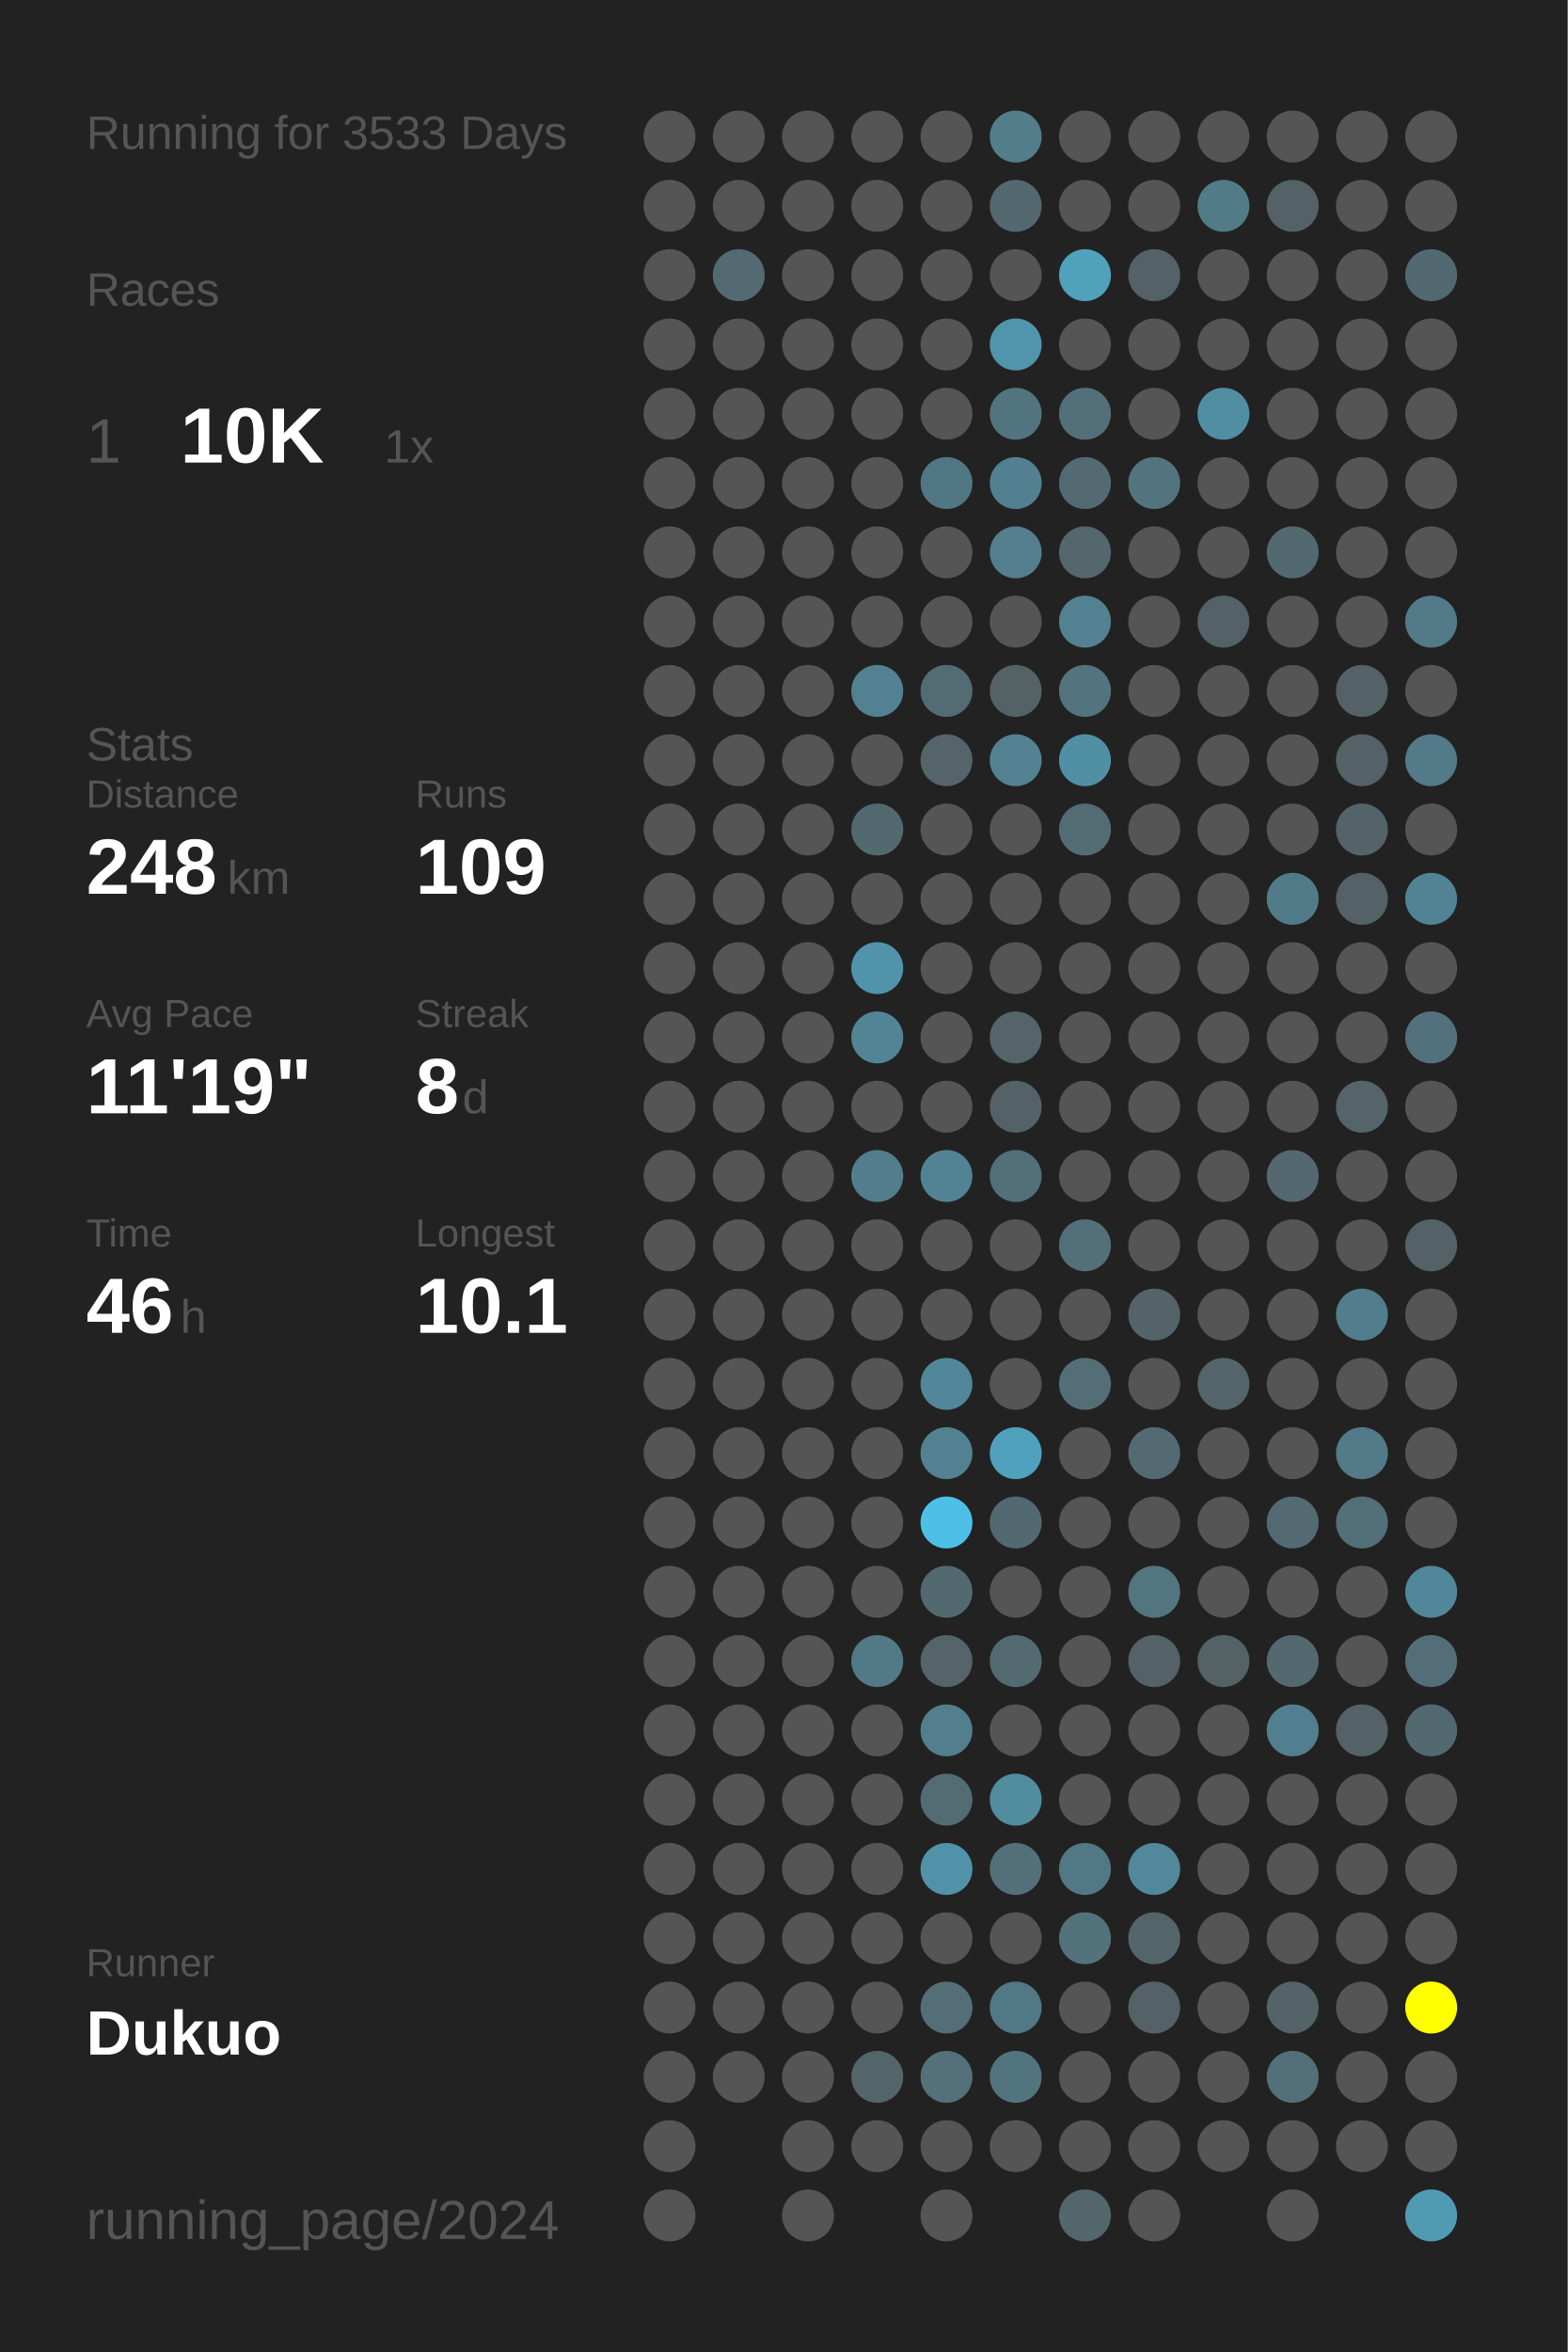
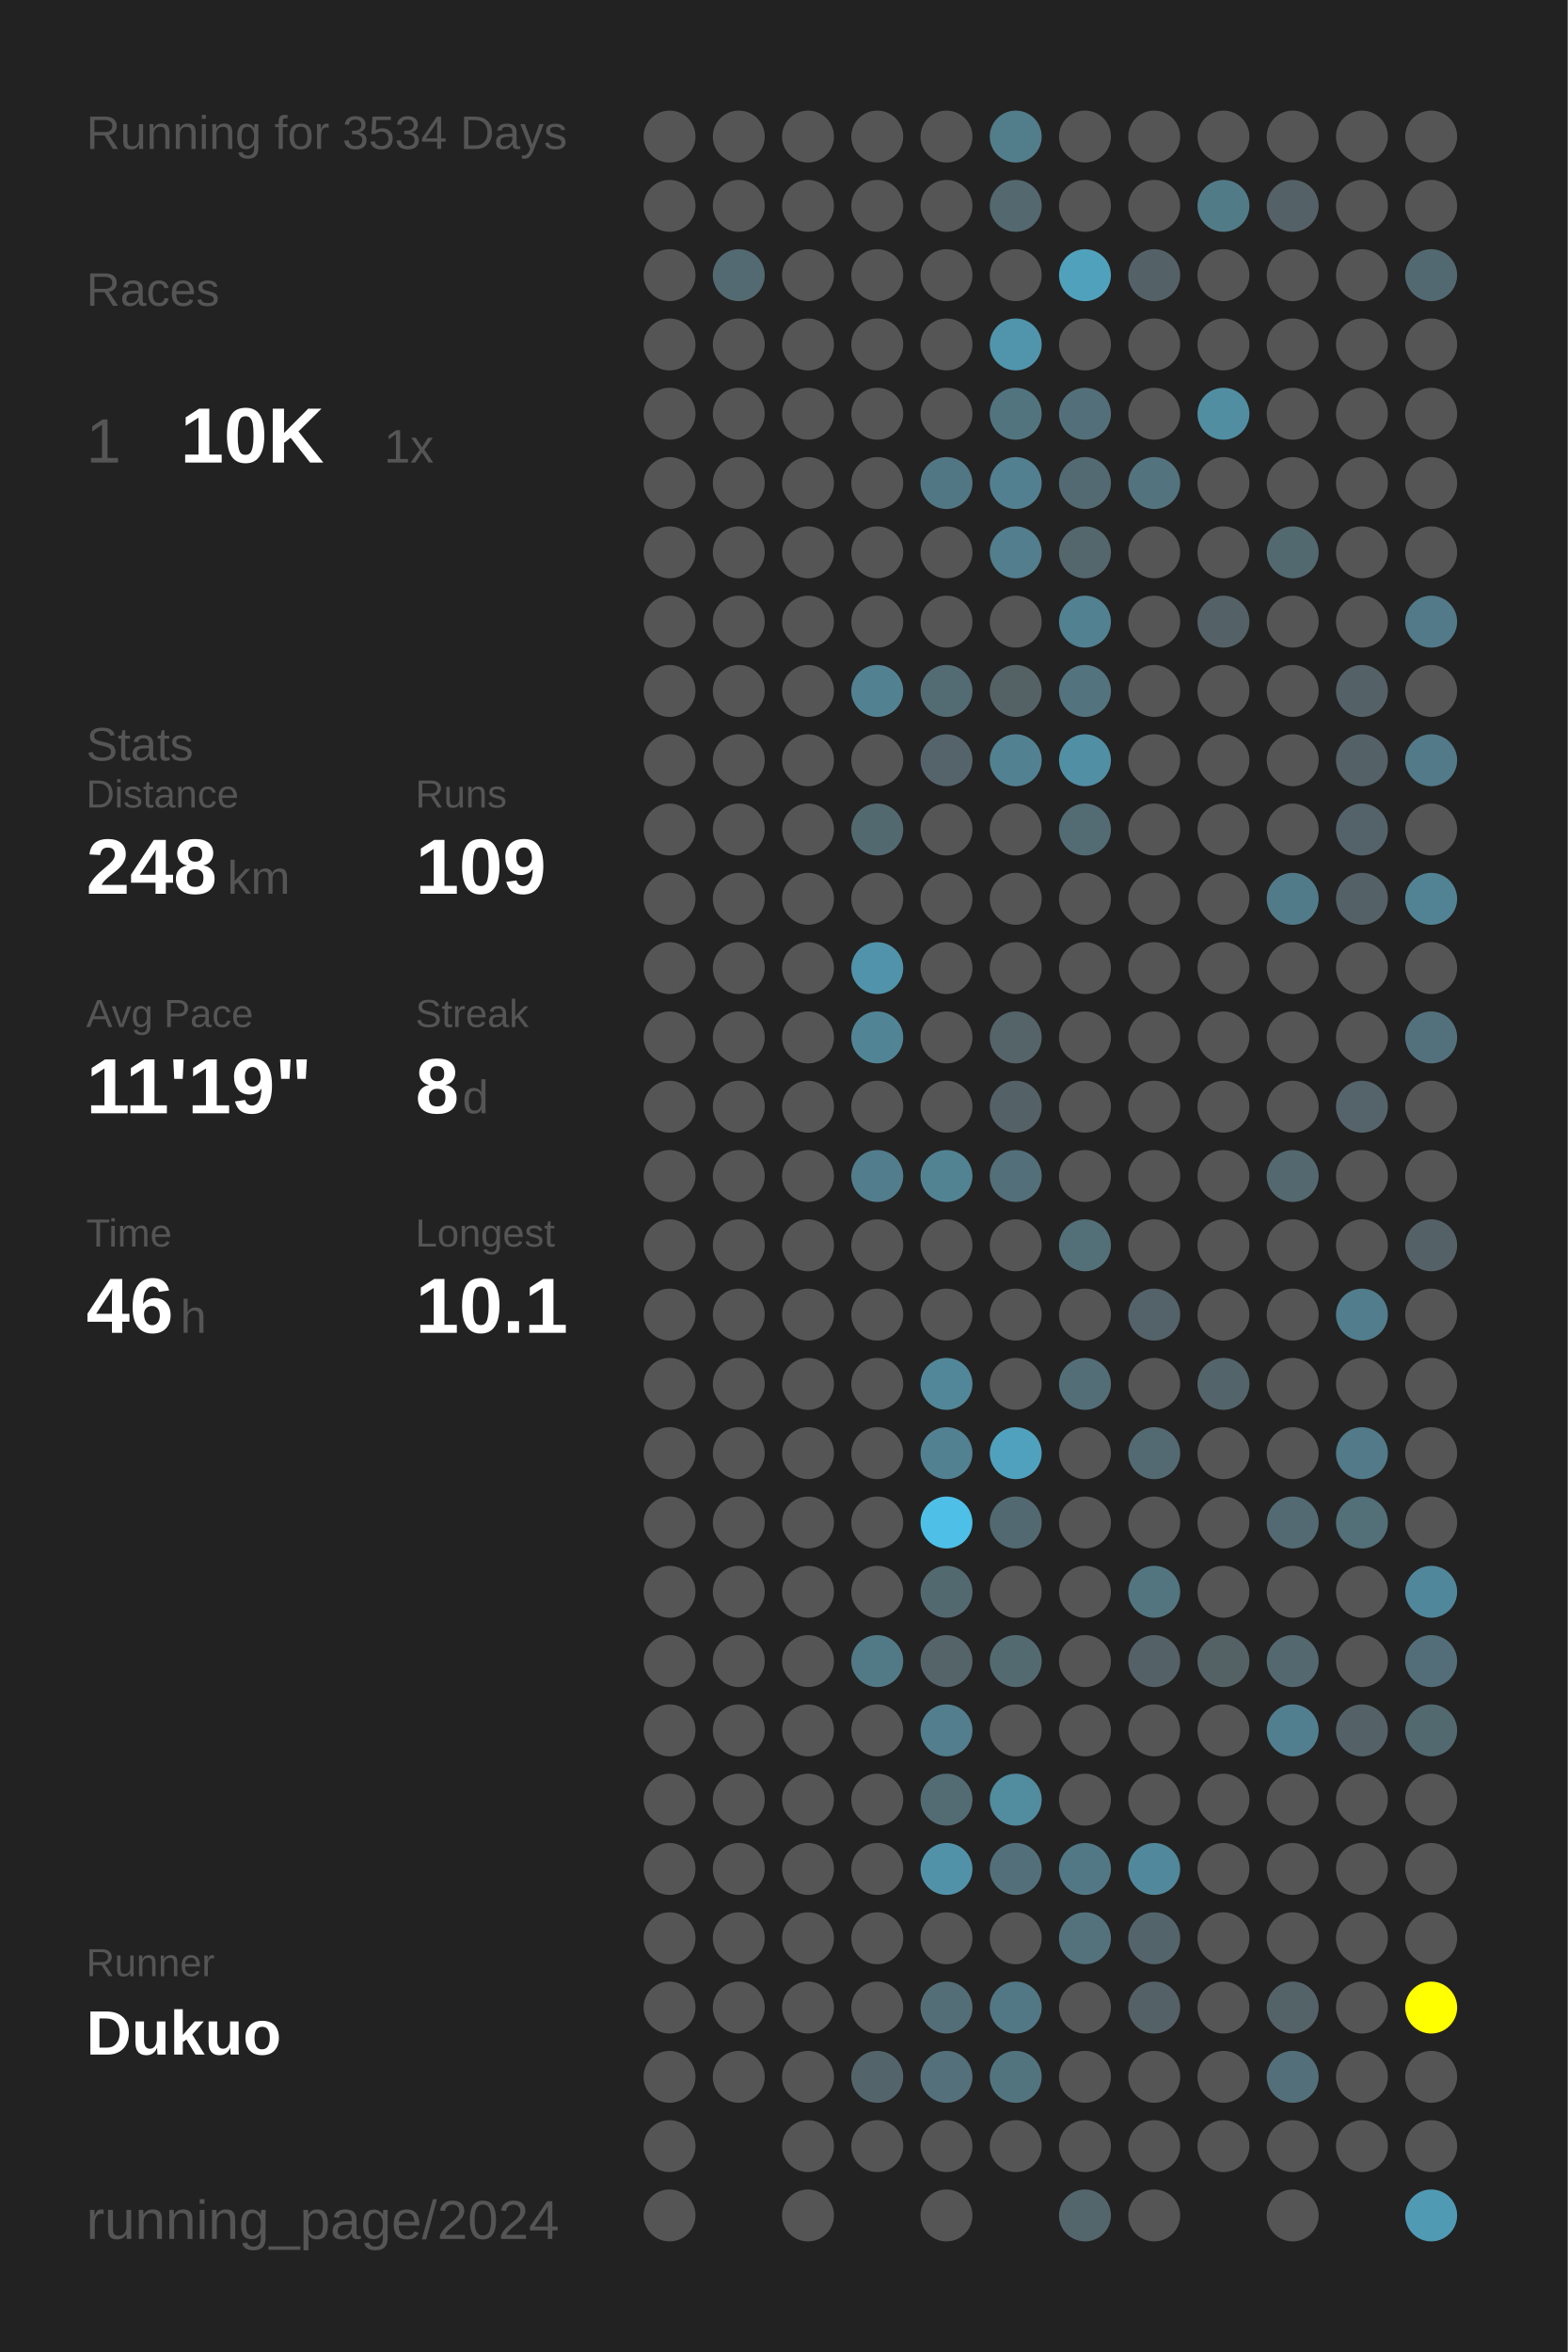
<svg xmlns="http://www.w3.org/2000/svg" baseProfile="full" height="300mm" version="1.1" viewBox="0,0,200,300" width="200mm">
  <defs />
  <rect fill="#222222" height="300" width="200" x="0" y="0" />
-   <text fill="#555555" style="font-size:6px; font-family:Arial;" x="11" y="19">Running for 3533 Days</text>
+   <text fill="#555555" style="font-size:6px; font-family:Arial;" x="11" y="19">Running for 3534 Days</text>
  <text fill="#555555" style="font-size:6px; font-family:Arial;" x="11" y="39">Races</text>
  <text fill="#555555" style="font-size:8px; font-family:Arial;" x="11" y="59">1</text>
  <text fill="#FFFFFF" style="font-size:10px; font-family:Arial; font-weight:bold;" x="23" y="59">10K</text>
  <text fill="#555555" style="font-size:6px; font-family:Arial;" x="49" y="59">1x</text>
  <text fill="#555555" style="font-size:6px; font-family:Arial;" x="11" y="97">Stats</text>
  <text fill="#555555" style="font-size:5px; font-family:Arial;" x="11" y="103">Distance</text>
  <text fill="#FFFFFF" style="font-size:10px; font-family:Arial; font-weight:bold;" x="11" y="114">248</text>
  <text fill="#555555" style="font-size:6px; font-family:Arial;" x="29" y="114">km</text>
  <text fill="#555555" style="font-size:5px; font-family:Arial;" x="53" y="103">Runs</text>
  <text fill="#FFFFFF" style="font-size:10px; font-family:Arial; font-weight:bold;" x="53" y="114">109</text>
  <text fill="#555555" style="font-size:5px; font-family:Arial;" x="11" y="131">Avg Pace</text>
  <text fill="#FFFFFF" style="font-size:10px; font-family:Arial; font-weight:bold;" x="11" y="142">11'19"</text>
  <text fill="#555555" style="font-size:5px; font-family:Arial;" x="53" y="131">Streak</text>
  <text fill="#FFFFFF" style="font-size:10px; font-family:Arial; font-weight:bold;" x="53" y="142">8</text>
  <text fill="#555555" style="font-size:6px; font-family:Arial;" x="59" y="142">d</text>
  <text fill="#555555" style="font-size:5px; font-family:Arial;" x="11" y="159">Time</text>
  <text fill="#FFFFFF" style="font-size:10px; font-family:Arial; font-weight:bold;" x="11" y="170">46</text>
  <text fill="#555555" style="font-size:6px; font-family:Arial;" x="23" y="170">h</text>
  <text fill="#555555" style="font-size:5px; font-family:Arial;" x="53" y="159">Longest</text>
  <text fill="#FFFFFF" style="font-size:10px; font-family:Arial; font-weight:bold;" x="53" y="170">10.1</text>
  <text fill="#555555" style="font-size:5px; font-family:Arial;" x="11" y="252.065">Runner</text>
  <text fill="#FFFFFF" style="font-size:8px; font-family:Arial; font-weight:bold;" x="11" y="262.065">Dukuo</text>
  <text fill="#555555" style="font-size:7px; font-family:Arial;" x="11" y="285.581">running_page/2024</text>
  <circle cx="85.417" cy="17.419" fill="#555555" r="3.312" />
  <circle cx="85.417" cy="26.258" fill="#555555" r="3.312" />
  <circle cx="85.417" cy="35.097" fill="#555555" r="3.312" />
  <circle cx="85.417" cy="43.935" fill="#555555" r="3.312" />
  <circle cx="85.417" cy="52.774" fill="#555555" r="3.312" />
  <circle cx="85.417" cy="61.613" fill="#555555" r="3.312" />
  <circle cx="85.417" cy="70.452" fill="#555555" r="3.312" />
  <circle cx="85.417" cy="79.29" fill="#555555" r="3.312" />
  <circle cx="85.417" cy="88.129" fill="#555555" r="3.312" />
  <circle cx="85.417" cy="96.968" fill="#555555" r="3.312" />
  <circle cx="85.417" cy="105.806" fill="#555555" r="3.312" />
  <circle cx="85.417" cy="114.645" fill="#555555" r="3.312" />
  <circle cx="85.417" cy="123.484" fill="#555555" r="3.312" />
  <circle cx="85.417" cy="132.323" fill="#555555" r="3.312" />
  <circle cx="85.417" cy="141.161" fill="#555555" r="3.312" />
  <circle cx="85.417" cy="150" fill="#555555" r="3.312" />
  <circle cx="85.417" cy="158.839" fill="#555555" r="3.312" />
  <circle cx="85.417" cy="167.677" fill="#555555" r="3.312" />
  <circle cx="85.417" cy="176.516" fill="#555555" r="3.312" />
  <circle cx="85.417" cy="185.355" fill="#555555" r="3.312" />
  <circle cx="85.417" cy="194.194" fill="#555555" r="3.312" />
  <circle cx="85.417" cy="203.032" fill="#555555" r="3.312" />
  <circle cx="85.417" cy="211.871" fill="#555555" r="3.312" />
  <circle cx="85.417" cy="220.71" fill="#555555" r="3.312" />
  <circle cx="85.417" cy="229.548" fill="#555555" r="3.312" />
  <circle cx="85.417" cy="238.387" fill="#555555" r="3.312" />
  <circle cx="85.417" cy="247.226" fill="#555555" r="3.312" />
  <circle cx="85.417" cy="256.065" fill="#555555" r="3.312" />
  <circle cx="85.417" cy="264.903" fill="#555555" r="3.312" />
  <circle cx="85.417" cy="273.742" fill="#555555" r="3.312" />
  <circle cx="85.417" cy="282.581" fill="#555555" r="3.312" />
  <circle cx="94.25" cy="17.419" fill="#555555" r="3.312" />
  <circle cx="94.25" cy="26.258" fill="#555555" r="3.312" />
  <circle cx="94.25" cy="35.097" fill="#536a72" r="3.312" />
  <circle cx="94.25" cy="43.935" fill="#555555" r="3.312" />
  <circle cx="94.25" cy="52.774" fill="#555555" r="3.312" />
  <circle cx="94.25" cy="61.613" fill="#555555" r="3.312" />
  <circle cx="94.25" cy="70.452" fill="#555555" r="3.312" />
  <circle cx="94.25" cy="79.29" fill="#555555" r="3.312" />
  <circle cx="94.25" cy="88.129" fill="#555555" r="3.312" />
  <circle cx="94.25" cy="96.968" fill="#555555" r="3.312" />
  <circle cx="94.25" cy="105.806" fill="#555555" r="3.312" />
  <circle cx="94.25" cy="114.645" fill="#555555" r="3.312" />
  <circle cx="94.25" cy="123.484" fill="#555555" r="3.312" />
  <circle cx="94.25" cy="132.323" fill="#555555" r="3.312" />
  <circle cx="94.25" cy="141.161" fill="#555555" r="3.312" />
  <circle cx="94.25" cy="150" fill="#555555" r="3.312" />
  <circle cx="94.25" cy="158.839" fill="#555555" r="3.312" />
  <circle cx="94.25" cy="167.677" fill="#555555" r="3.312" />
  <circle cx="94.25" cy="176.516" fill="#555555" r="3.312" />
  <circle cx="94.25" cy="185.355" fill="#555555" r="3.312" />
  <circle cx="94.25" cy="194.194" fill="#555555" r="3.312" />
  <circle cx="94.25" cy="203.032" fill="#555555" r="3.312" />
  <circle cx="94.25" cy="211.871" fill="#555555" r="3.312" />
  <circle cx="94.25" cy="220.71" fill="#555555" r="3.312" />
  <circle cx="94.25" cy="229.548" fill="#555555" r="3.312" />
  <circle cx="94.25" cy="238.387" fill="#555555" r="3.312" />
  <circle cx="94.25" cy="247.226" fill="#555555" r="3.312" />
  <circle cx="94.25" cy="256.065" fill="#555555" r="3.312" />
  <circle cx="94.25" cy="264.903" fill="#555555" r="3.312" />
  <circle cx="103.083" cy="17.419" fill="#555555" r="3.312" />
  <circle cx="103.083" cy="26.258" fill="#555555" r="3.312" />
  <circle cx="103.083" cy="35.097" fill="#555555" r="3.312" />
  <circle cx="103.083" cy="43.935" fill="#555555" r="3.312" />
  <circle cx="103.083" cy="52.774" fill="#555555" r="3.312" />
  <circle cx="103.083" cy="61.613" fill="#555555" r="3.312" />
  <circle cx="103.083" cy="70.452" fill="#555555" r="3.312" />
  <circle cx="103.083" cy="79.29" fill="#555555" r="3.312" />
  <circle cx="103.083" cy="88.129" fill="#555555" r="3.312" />
  <circle cx="103.083" cy="96.968" fill="#555555" r="3.312" />
  <circle cx="103.083" cy="105.806" fill="#555555" r="3.312" />
  <circle cx="103.083" cy="114.645" fill="#555555" r="3.312" />
  <circle cx="103.083" cy="123.484" fill="#555555" r="3.312" />
  <circle cx="103.083" cy="132.323" fill="#555555" r="3.312" />
  <circle cx="103.083" cy="141.161" fill="#555555" r="3.312" />
  <circle cx="103.083" cy="150" fill="#555555" r="3.312" />
  <circle cx="103.083" cy="158.839" fill="#555555" r="3.312" />
  <circle cx="103.083" cy="167.677" fill="#555555" r="3.312" />
  <circle cx="103.083" cy="176.516" fill="#555555" r="3.312" />
  <circle cx="103.083" cy="185.355" fill="#555555" r="3.312" />
  <circle cx="103.083" cy="194.194" fill="#555555" r="3.312" />
  <circle cx="103.083" cy="203.032" fill="#555555" r="3.312" />
  <circle cx="103.083" cy="211.871" fill="#555555" r="3.312" />
  <circle cx="103.083" cy="220.71" fill="#555555" r="3.312" />
  <circle cx="103.083" cy="229.548" fill="#555555" r="3.312" />
  <circle cx="103.083" cy="238.387" fill="#555555" r="3.312" />
  <circle cx="103.083" cy="247.226" fill="#555555" r="3.312" />
  <circle cx="103.083" cy="256.065" fill="#555555" r="3.312" />
  <circle cx="103.083" cy="264.903" fill="#555555" r="3.312" />
  <circle cx="103.083" cy="273.742" fill="#555555" r="3.312" />
  <circle cx="103.083" cy="282.581" fill="#555555" r="3.312" />
  <circle cx="111.917" cy="17.419" fill="#555555" r="3.312" />
  <circle cx="111.917" cy="26.258" fill="#555555" r="3.312" />
  <circle cx="111.917" cy="35.097" fill="#555555" r="3.312" />
  <circle cx="111.917" cy="43.935" fill="#555555" r="3.312" />
  <circle cx="111.917" cy="52.774" fill="#555555" r="3.312" />
  <circle cx="111.917" cy="61.613" fill="#555555" r="3.312" />
  <circle cx="111.917" cy="70.452" fill="#555555" r="3.312" />
  <circle cx="111.917" cy="79.29" fill="#555555" r="3.312" />
  <circle cx="111.917" cy="88.129" fill="#528292" r="3.312" />
  <circle cx="111.917" cy="96.968" fill="#555555" r="3.312" />
  <circle cx="111.917" cy="105.806" fill="#536970" r="3.312" />
  <circle cx="111.917" cy="114.645" fill="#555555" r="3.312" />
  <circle cx="111.917" cy="123.484" fill="#5093aa" r="3.312" />
  <circle cx="111.917" cy="132.323" fill="#518596" r="3.312" />
  <circle cx="111.917" cy="141.161" fill="#555555" r="3.312" />
  <circle cx="111.917" cy="150" fill="#527d8c" r="3.312" />
  <circle cx="111.917" cy="158.839" fill="#555555" r="3.312" />
  <circle cx="111.917" cy="167.677" fill="#555555" r="3.312" />
  <circle cx="111.917" cy="176.516" fill="#555555" r="3.312" />
  <circle cx="111.917" cy="185.355" fill="#555555" r="3.312" />
  <circle cx="111.917" cy="194.194" fill="#555555" r="3.312" />
  <circle cx="111.917" cy="203.032" fill="#555555" r="3.312" />
  <circle cx="111.917" cy="211.871" fill="#527986" r="3.312" />
  <circle cx="111.917" cy="220.71" fill="#555555" r="3.312" />
  <circle cx="111.917" cy="229.548" fill="#555555" r="3.312" />
  <circle cx="111.917" cy="238.387" fill="#555555" r="3.312" />
  <circle cx="111.917" cy="247.226" fill="#555555" r="3.312" />
  <circle cx="111.917" cy="256.065" fill="#555555" r="3.312" />
  <circle cx="111.917" cy="264.903" fill="#53656b" r="3.312" />
  <circle cx="111.917" cy="273.742" fill="#555555" r="3.312" />
  <circle cx="120.75" cy="17.419" fill="#555555" r="3.312" />
  <circle cx="120.75" cy="26.258" fill="#555555" r="3.312" />
  <circle cx="120.75" cy="35.097" fill="#555555" r="3.312" />
  <circle cx="120.75" cy="43.935" fill="#555555" r="3.312" />
  <circle cx="120.75" cy="52.774" fill="#555555" r="3.312" />
  <circle cx="120.75" cy="61.613" fill="#527784" r="3.312" />
  <circle cx="120.75" cy="70.452" fill="#555555" r="3.312" />
  <circle cx="120.75" cy="79.29" fill="#555555" r="3.312" />
  <circle cx="120.75" cy="88.129" fill="#536b73" r="3.312" />
  <circle cx="120.75" cy="96.968" fill="#54646a" r="3.312" />
  <circle cx="120.75" cy="105.806" fill="#555555" r="3.312" />
  <circle cx="120.75" cy="114.645" fill="#555555" r="3.312" />
  <circle cx="120.75" cy="123.484" fill="#555555" r="3.312" />
  <circle cx="120.75" cy="132.323" fill="#555555" r="3.312" />
  <circle cx="120.75" cy="141.161" fill="#555555" r="3.312" />
  <circle cx="120.75" cy="150" fill="#528393" r="3.312" />
  <circle cx="120.75" cy="158.839" fill="#555555" r="3.312" />
  <circle cx="120.75" cy="167.677" fill="#555555" r="3.312" />
  <circle cx="120.75" cy="176.516" fill="#518799" r="3.312" />
  <circle cx="120.75" cy="185.355" fill="#528191" r="3.312" />
  <circle cx="120.75" cy="194.194" fill="#4ec0e7" r="3.312" />
  <circle cx="120.75" cy="203.032" fill="#536970" r="3.312" />
  <circle cx="120.75" cy="211.871" fill="#546469" r="3.312" />
  <circle cx="120.75" cy="220.71" fill="#527e8d" r="3.312" />
  <circle cx="120.75" cy="229.548" fill="#536b73" r="3.312" />
  <circle cx="120.75" cy="238.387" fill="#5192a9" r="3.312" />
  <circle cx="120.75" cy="247.226" fill="#555555" r="3.312" />
  <circle cx="120.75" cy="256.065" fill="#536e77" r="3.312" />
  <circle cx="120.75" cy="264.903" fill="#53707b" r="3.312" />
  <circle cx="120.75" cy="273.742" fill="#555555" r="3.312" />
  <circle cx="120.75" cy="282.581" fill="#555555" r="3.312" />
  <circle cx="129.583" cy="17.419" fill="#527d8b" r="3.312" />
  <circle cx="129.583" cy="26.258" fill="#53686f" r="3.312" />
  <circle cx="129.583" cy="35.097" fill="#555555" r="3.312" />
  <circle cx="129.583" cy="43.935" fill="#5095ac" r="3.312" />
  <circle cx="129.583" cy="52.774" fill="#52747f" r="3.312" />
  <circle cx="129.583" cy="61.613" fill="#528090" r="3.312" />
  <circle cx="129.583" cy="70.452" fill="#527e8d" r="3.312" />
  <circle cx="129.583" cy="79.29" fill="#555555" r="3.312" />
  <circle cx="129.583" cy="88.129" fill="#546266" r="3.312" />
  <circle cx="129.583" cy="96.968" fill="#528292" r="3.312" />
  <circle cx="129.583" cy="105.806" fill="#555555" r="3.312" />
  <circle cx="129.583" cy="114.645" fill="#555555" r="3.312" />
  <circle cx="129.583" cy="123.484" fill="#555555" r="3.312" />
  <circle cx="129.583" cy="132.323" fill="#546469" r="3.312" />
  <circle cx="129.583" cy="141.161" fill="#546166" r="3.312" />
  <circle cx="129.583" cy="150" fill="#536f79" r="3.312" />
  <circle cx="129.583" cy="158.839" fill="#555555" r="3.312" />
  <circle cx="129.583" cy="167.677" fill="#555555" r="3.312" />
  <circle cx="129.583" cy="176.516" fill="#555555" r="3.312" />
  <circle cx="129.583" cy="185.355" fill="#50a1bd" r="3.312" />
  <circle cx="129.583" cy="194.194" fill="#536971" r="3.312" />
  <circle cx="129.583" cy="203.032" fill="#555555" r="3.312" />
  <circle cx="129.583" cy="211.871" fill="#536a71" r="3.312" />
  <circle cx="129.583" cy="220.71" fill="#555555" r="3.312" />
  <circle cx="129.583" cy="229.548" fill="#518c9f" r="3.312" />
  <circle cx="129.583" cy="238.387" fill="#53707a" r="3.312" />
  <circle cx="129.583" cy="247.226" fill="#555555" r="3.312" />
  <circle cx="129.583" cy="256.065" fill="#527885" r="3.312" />
  <circle cx="129.583" cy="264.903" fill="#52747f" r="3.312" />
  <circle cx="129.583" cy="273.742" fill="#555555" r="3.312" />
  <circle cx="138.417" cy="17.419" fill="#555555" r="3.312" />
  <circle cx="138.417" cy="26.258" fill="#555555" r="3.312" />
  <circle cx="138.417" cy="35.097" fill="#50a1bc" r="3.312" />
  <circle cx="138.417" cy="43.935" fill="#555555" r="3.312" />
  <circle cx="138.417" cy="52.774" fill="#53707a" r="3.312" />
  <circle cx="138.417" cy="61.613" fill="#536a72" r="3.312" />
  <circle cx="138.417" cy="70.452" fill="#53676d" r="3.312" />
  <circle cx="138.417" cy="79.29" fill="#528191" r="3.312" />
  <circle cx="138.417" cy="88.129" fill="#53737e" r="3.312" />
  <circle cx="138.417" cy="96.968" fill="#518fa4" r="3.312" />
  <circle cx="138.417" cy="105.806" fill="#536b73" r="3.312" />
  <circle cx="138.417" cy="114.645" fill="#555555" r="3.312" />
  <circle cx="138.417" cy="123.484" fill="#555555" r="3.312" />
  <circle cx="138.417" cy="132.323" fill="#555555" r="3.312" />
  <circle cx="138.417" cy="141.161" fill="#555555" r="3.312" />
  <circle cx="138.417" cy="150" fill="#555555" r="3.312" />
  <circle cx="138.417" cy="158.839" fill="#537079" r="3.312" />
  <circle cx="138.417" cy="167.677" fill="#555555" r="3.312" />
  <circle cx="138.417" cy="176.516" fill="#536e77" r="3.312" />
  <circle cx="138.417" cy="185.355" fill="#555555" r="3.312" />
  <circle cx="138.417" cy="194.194" fill="#555555" r="3.312" />
  <circle cx="138.417" cy="203.032" fill="#555555" r="3.312" />
  <circle cx="138.417" cy="211.871" fill="#555555" r="3.312" />
  <circle cx="138.417" cy="220.71" fill="#555555" r="3.312" />
  <circle cx="138.417" cy="229.548" fill="#555555" r="3.312" />
  <circle cx="138.417" cy="238.387" fill="#527885" r="3.312" />
  <circle cx="138.417" cy="247.226" fill="#53727c" r="3.312" />
  <circle cx="138.417" cy="256.065" fill="#555555" r="3.312" />
  <circle cx="138.417" cy="264.903" fill="#555555" r="3.312" />
  <circle cx="138.417" cy="273.742" fill="#555555" r="3.312" />
  <circle cx="138.417" cy="282.581" fill="#53666c" r="3.312" />
  <circle cx="147.25" cy="17.419" fill="#555555" r="3.312" />
  <circle cx="147.25" cy="26.258" fill="#555555" r="3.312" />
  <circle cx="147.25" cy="35.097" fill="#546268" r="3.312" />
  <circle cx="147.25" cy="43.935" fill="#555555" r="3.312" />
  <circle cx="147.25" cy="52.774" fill="#555555" r="3.312" />
  <circle cx="147.25" cy="61.613" fill="#53737e" r="3.312" />
  <circle cx="147.25" cy="70.452" fill="#555555" r="3.312" />
  <circle cx="147.25" cy="79.29" fill="#555555" r="3.312" />
  <circle cx="147.25" cy="88.129" fill="#555555" r="3.312" />
  <circle cx="147.25" cy="96.968" fill="#555555" r="3.312" />
  <circle cx="147.25" cy="105.806" fill="#555555" r="3.312" />
  <circle cx="147.25" cy="114.645" fill="#555555" r="3.312" />
  <circle cx="147.25" cy="123.484" fill="#555555" r="3.312" />
  <circle cx="147.25" cy="132.323" fill="#555555" r="3.312" />
  <circle cx="147.25" cy="141.161" fill="#555555" r="3.312" />
  <circle cx="147.25" cy="150" fill="#555555" r="3.312" />
  <circle cx="147.25" cy="158.839" fill="#555555" r="3.312" />
  <circle cx="147.25" cy="167.677" fill="#546369" r="3.312" />
  <circle cx="147.25" cy="176.516" fill="#555555" r="3.312" />
  <circle cx="147.25" cy="185.355" fill="#536a72" r="3.312" />
  <circle cx="147.25" cy="194.194" fill="#555555" r="3.312" />
  <circle cx="147.25" cy="203.032" fill="#527580" r="3.312" />
  <circle cx="147.25" cy="211.871" fill="#546166" r="3.312" />
  <circle cx="147.25" cy="220.71" fill="#555555" r="3.312" />
  <circle cx="147.25" cy="229.548" fill="#555555" r="3.312" />
  <circle cx="147.25" cy="238.387" fill="#51889b" r="3.312" />
  <circle cx="147.25" cy="247.226" fill="#53656b" r="3.312" />
  <circle cx="147.25" cy="256.065" fill="#546166" r="3.312" />
  <circle cx="147.25" cy="264.903" fill="#555555" r="3.312" />
  <circle cx="147.25" cy="273.742" fill="#555555" r="3.312" />
  <circle cx="147.25" cy="282.581" fill="#555555" r="3.312" />
  <circle cx="156.083" cy="17.419" fill="#555555" r="3.312" />
  <circle cx="156.083" cy="26.258" fill="#527b88" r="3.312" />
  <circle cx="156.083" cy="35.097" fill="#555555" r="3.312" />
  <circle cx="156.083" cy="43.935" fill="#555555" r="3.312" />
  <circle cx="156.083" cy="52.774" fill="#518ea2" r="3.312" />
  <circle cx="156.083" cy="61.613" fill="#555555" r="3.312" />
  <circle cx="156.083" cy="70.452" fill="#555555" r="3.312" />
  <circle cx="156.083" cy="79.29" fill="#546267" r="3.312" />
  <circle cx="156.083" cy="88.129" fill="#555555" r="3.312" />
  <circle cx="156.083" cy="96.968" fill="#555555" r="3.312" />
  <circle cx="156.083" cy="105.806" fill="#555555" r="3.312" />
  <circle cx="156.083" cy="114.645" fill="#555555" r="3.312" />
  <circle cx="156.083" cy="123.484" fill="#555555" r="3.312" />
  <circle cx="156.083" cy="132.323" fill="#555555" r="3.312" />
  <circle cx="156.083" cy="141.161" fill="#555555" r="3.312" />
  <circle cx="156.083" cy="150" fill="#555555" r="3.312" />
  <circle cx="156.083" cy="158.839" fill="#555555" r="3.312" />
  <circle cx="156.083" cy="167.677" fill="#555555" r="3.312" />
  <circle cx="156.083" cy="176.516" fill="#53656b" r="3.312" />
  <circle cx="156.083" cy="185.355" fill="#555555" r="3.312" />
  <circle cx="156.083" cy="194.194" fill="#555555" r="3.312" />
  <circle cx="156.083" cy="203.032" fill="#555555" r="3.312" />
  <circle cx="156.083" cy="211.871" fill="#546266" r="3.312" />
  <circle cx="156.083" cy="220.71" fill="#555555" r="3.312" />
  <circle cx="156.083" cy="229.548" fill="#555555" r="3.312" />
  <circle cx="156.083" cy="238.387" fill="#555555" r="3.312" />
  <circle cx="156.083" cy="247.226" fill="#555555" r="3.312" />
  <circle cx="156.083" cy="256.065" fill="#555555" r="3.312" />
  <circle cx="156.083" cy="264.903" fill="#555555" r="3.312" />
  <circle cx="156.083" cy="273.742" fill="#555555" r="3.312" />
  <circle cx="164.917" cy="17.419" fill="#555555" r="3.312" />
  <circle cx="164.917" cy="26.258" fill="#546166" r="3.312" />
  <circle cx="164.917" cy="35.097" fill="#555555" r="3.312" />
  <circle cx="164.917" cy="43.935" fill="#555555" r="3.312" />
  <circle cx="164.917" cy="52.774" fill="#555555" r="3.312" />
  <circle cx="164.917" cy="61.613" fill="#555555" r="3.312" />
  <circle cx="164.917" cy="70.452" fill="#536970" r="3.312" />
  <circle cx="164.917" cy="79.29" fill="#555555" r="3.312" />
  <circle cx="164.917" cy="88.129" fill="#555555" r="3.312" />
  <circle cx="164.917" cy="96.968" fill="#555555" r="3.312" />
  <circle cx="164.917" cy="105.806" fill="#555555" r="3.312" />
  <circle cx="164.917" cy="114.645" fill="#527b89" r="3.312" />
  <circle cx="164.917" cy="123.484" fill="#555555" r="3.312" />
  <circle cx="164.917" cy="132.323" fill="#555555" r="3.312" />
  <circle cx="164.917" cy="141.161" fill="#555555" r="3.312" />
  <circle cx="164.917" cy="150" fill="#53686f" r="3.312" />
  <circle cx="164.917" cy="158.839" fill="#555555" r="3.312" />
  <circle cx="164.917" cy="167.677" fill="#555555" r="3.312" />
  <circle cx="164.917" cy="176.516" fill="#555555" r="3.312" />
  <circle cx="164.917" cy="185.355" fill="#555555" r="3.312" />
  <circle cx="164.917" cy="194.194" fill="#536a72" r="3.312" />
  <circle cx="164.917" cy="203.032" fill="#555555" r="3.312" />
  <circle cx="164.917" cy="211.871" fill="#53686f" r="3.312" />
  <circle cx="164.917" cy="220.71" fill="#527f8f" r="3.312" />
  <circle cx="164.917" cy="229.548" fill="#555555" r="3.312" />
  <circle cx="164.917" cy="238.387" fill="#555555" r="3.312" />
  <circle cx="164.917" cy="247.226" fill="#555555" r="3.312" />
  <circle cx="164.917" cy="256.065" fill="#546368" r="3.312" />
  <circle cx="164.917" cy="264.903" fill="#536f79" r="3.312" />
  <circle cx="164.917" cy="273.742" fill="#555555" r="3.312" />
  <circle cx="164.917" cy="282.581" fill="#555555" r="3.312" />
  <circle cx="173.75" cy="17.419" fill="#555555" r="3.312" />
  <circle cx="173.75" cy="26.258" fill="#555555" r="3.312" />
  <circle cx="173.75" cy="35.097" fill="#555555" r="3.312" />
  <circle cx="173.75" cy="43.935" fill="#555555" r="3.312" />
  <circle cx="173.75" cy="52.774" fill="#555555" r="3.312" />
  <circle cx="173.75" cy="61.613" fill="#555555" r="3.312" />
  <circle cx="173.75" cy="70.452" fill="#555555" r="3.312" />
  <circle cx="173.75" cy="79.29" fill="#555555" r="3.312" />
  <circle cx="173.75" cy="88.129" fill="#546166" r="3.312" />
  <circle cx="173.75" cy="96.968" fill="#546166" r="3.312" />
  <circle cx="173.75" cy="105.806" fill="#546369" r="3.312" />
  <circle cx="173.75" cy="114.645" fill="#546166" r="3.312" />
  <circle cx="173.75" cy="123.484" fill="#555555" r="3.312" />
  <circle cx="173.75" cy="132.323" fill="#555555" r="3.312" />
  <circle cx="173.75" cy="141.161" fill="#54646a" r="3.312" />
  <circle cx="173.75" cy="150" fill="#555555" r="3.312" />
  <circle cx="173.75" cy="158.839" fill="#555555" r="3.312" />
  <circle cx="173.75" cy="167.677" fill="#527d8c" r="3.312" />
  <circle cx="173.75" cy="176.516" fill="#555555" r="3.312" />
  <circle cx="173.75" cy="185.355" fill="#527a88" r="3.312" />
  <circle cx="173.75" cy="194.194" fill="#536f78" r="3.312" />
  <circle cx="173.75" cy="203.032" fill="#555555" r="3.312" />
  <circle cx="173.75" cy="211.871" fill="#555555" r="3.312" />
  <circle cx="173.75" cy="220.71" fill="#546267" r="3.312" />
  <circle cx="173.75" cy="229.548" fill="#555555" r="3.312" />
  <circle cx="173.75" cy="238.387" fill="#555555" r="3.312" />
  <circle cx="173.75" cy="247.226" fill="#555555" r="3.312" />
  <circle cx="173.75" cy="256.065" fill="#555555" r="3.312" />
  <circle cx="173.75" cy="264.903" fill="#555555" r="3.312" />
  <circle cx="173.75" cy="273.742" fill="#555555" r="3.312" />
  <circle cx="182.583" cy="17.419" fill="#555555" r="3.312" />
  <circle cx="182.583" cy="26.258" fill="#555555" r="3.312" />
  <circle cx="182.583" cy="35.097" fill="#536971" r="3.312" />
  <circle cx="182.583" cy="43.935" fill="#555555" r="3.312" />
  <circle cx="182.583" cy="52.774" fill="#555555" r="3.312" />
  <circle cx="182.583" cy="61.613" fill="#555555" r="3.312" />
  <circle cx="182.583" cy="70.452" fill="#555555" r="3.312" />
  <circle cx="182.583" cy="79.29" fill="#527a88" r="3.312" />
  <circle cx="182.583" cy="88.129" fill="#555555" r="3.312" />
  <circle cx="182.583" cy="96.968" fill="#527a88" r="3.312" />
  <circle cx="182.583" cy="105.806" fill="#555555" r="3.312" />
  <circle cx="182.583" cy="114.645" fill="#528394" r="3.312" />
  <circle cx="182.583" cy="123.484" fill="#555555" r="3.312" />
  <circle cx="182.583" cy="132.323" fill="#53717c" r="3.312" />
  <circle cx="182.583" cy="141.161" fill="#555555" r="3.312" />
  <circle cx="182.583" cy="150" fill="#555555" r="3.312" />
  <circle cx="182.583" cy="158.839" fill="#546267" r="3.312" />
  <circle cx="182.583" cy="167.677" fill="#555555" r="3.312" />
  <circle cx="182.583" cy="176.516" fill="#555555" r="3.312" />
  <circle cx="182.583" cy="185.355" fill="#555555" r="3.312" />
  <circle cx="182.583" cy="194.194" fill="#555555" r="3.312" />
  <circle cx="182.583" cy="203.032" fill="#51879a" r="3.312" />
  <circle cx="182.583" cy="211.871" fill="#536e78" r="3.312" />
  <circle cx="182.583" cy="220.71" fill="#536970" r="3.312" />
  <circle cx="182.583" cy="229.548" fill="#555555" r="3.312" />
  <circle cx="182.583" cy="238.387" fill="#555555" r="3.312" />
  <circle cx="182.583" cy="247.226" fill="#555555" r="3.312" />
  <circle cx="182.583" cy="256.065" fill="#FFFF00" r="3.312" />
  <circle cx="182.583" cy="264.903" fill="#555555" r="3.312" />
  <circle cx="182.583" cy="273.742" fill="#555555" r="3.312" />
  <circle cx="182.583" cy="282.581" fill="#509ab4" r="3.312" />
</svg>
